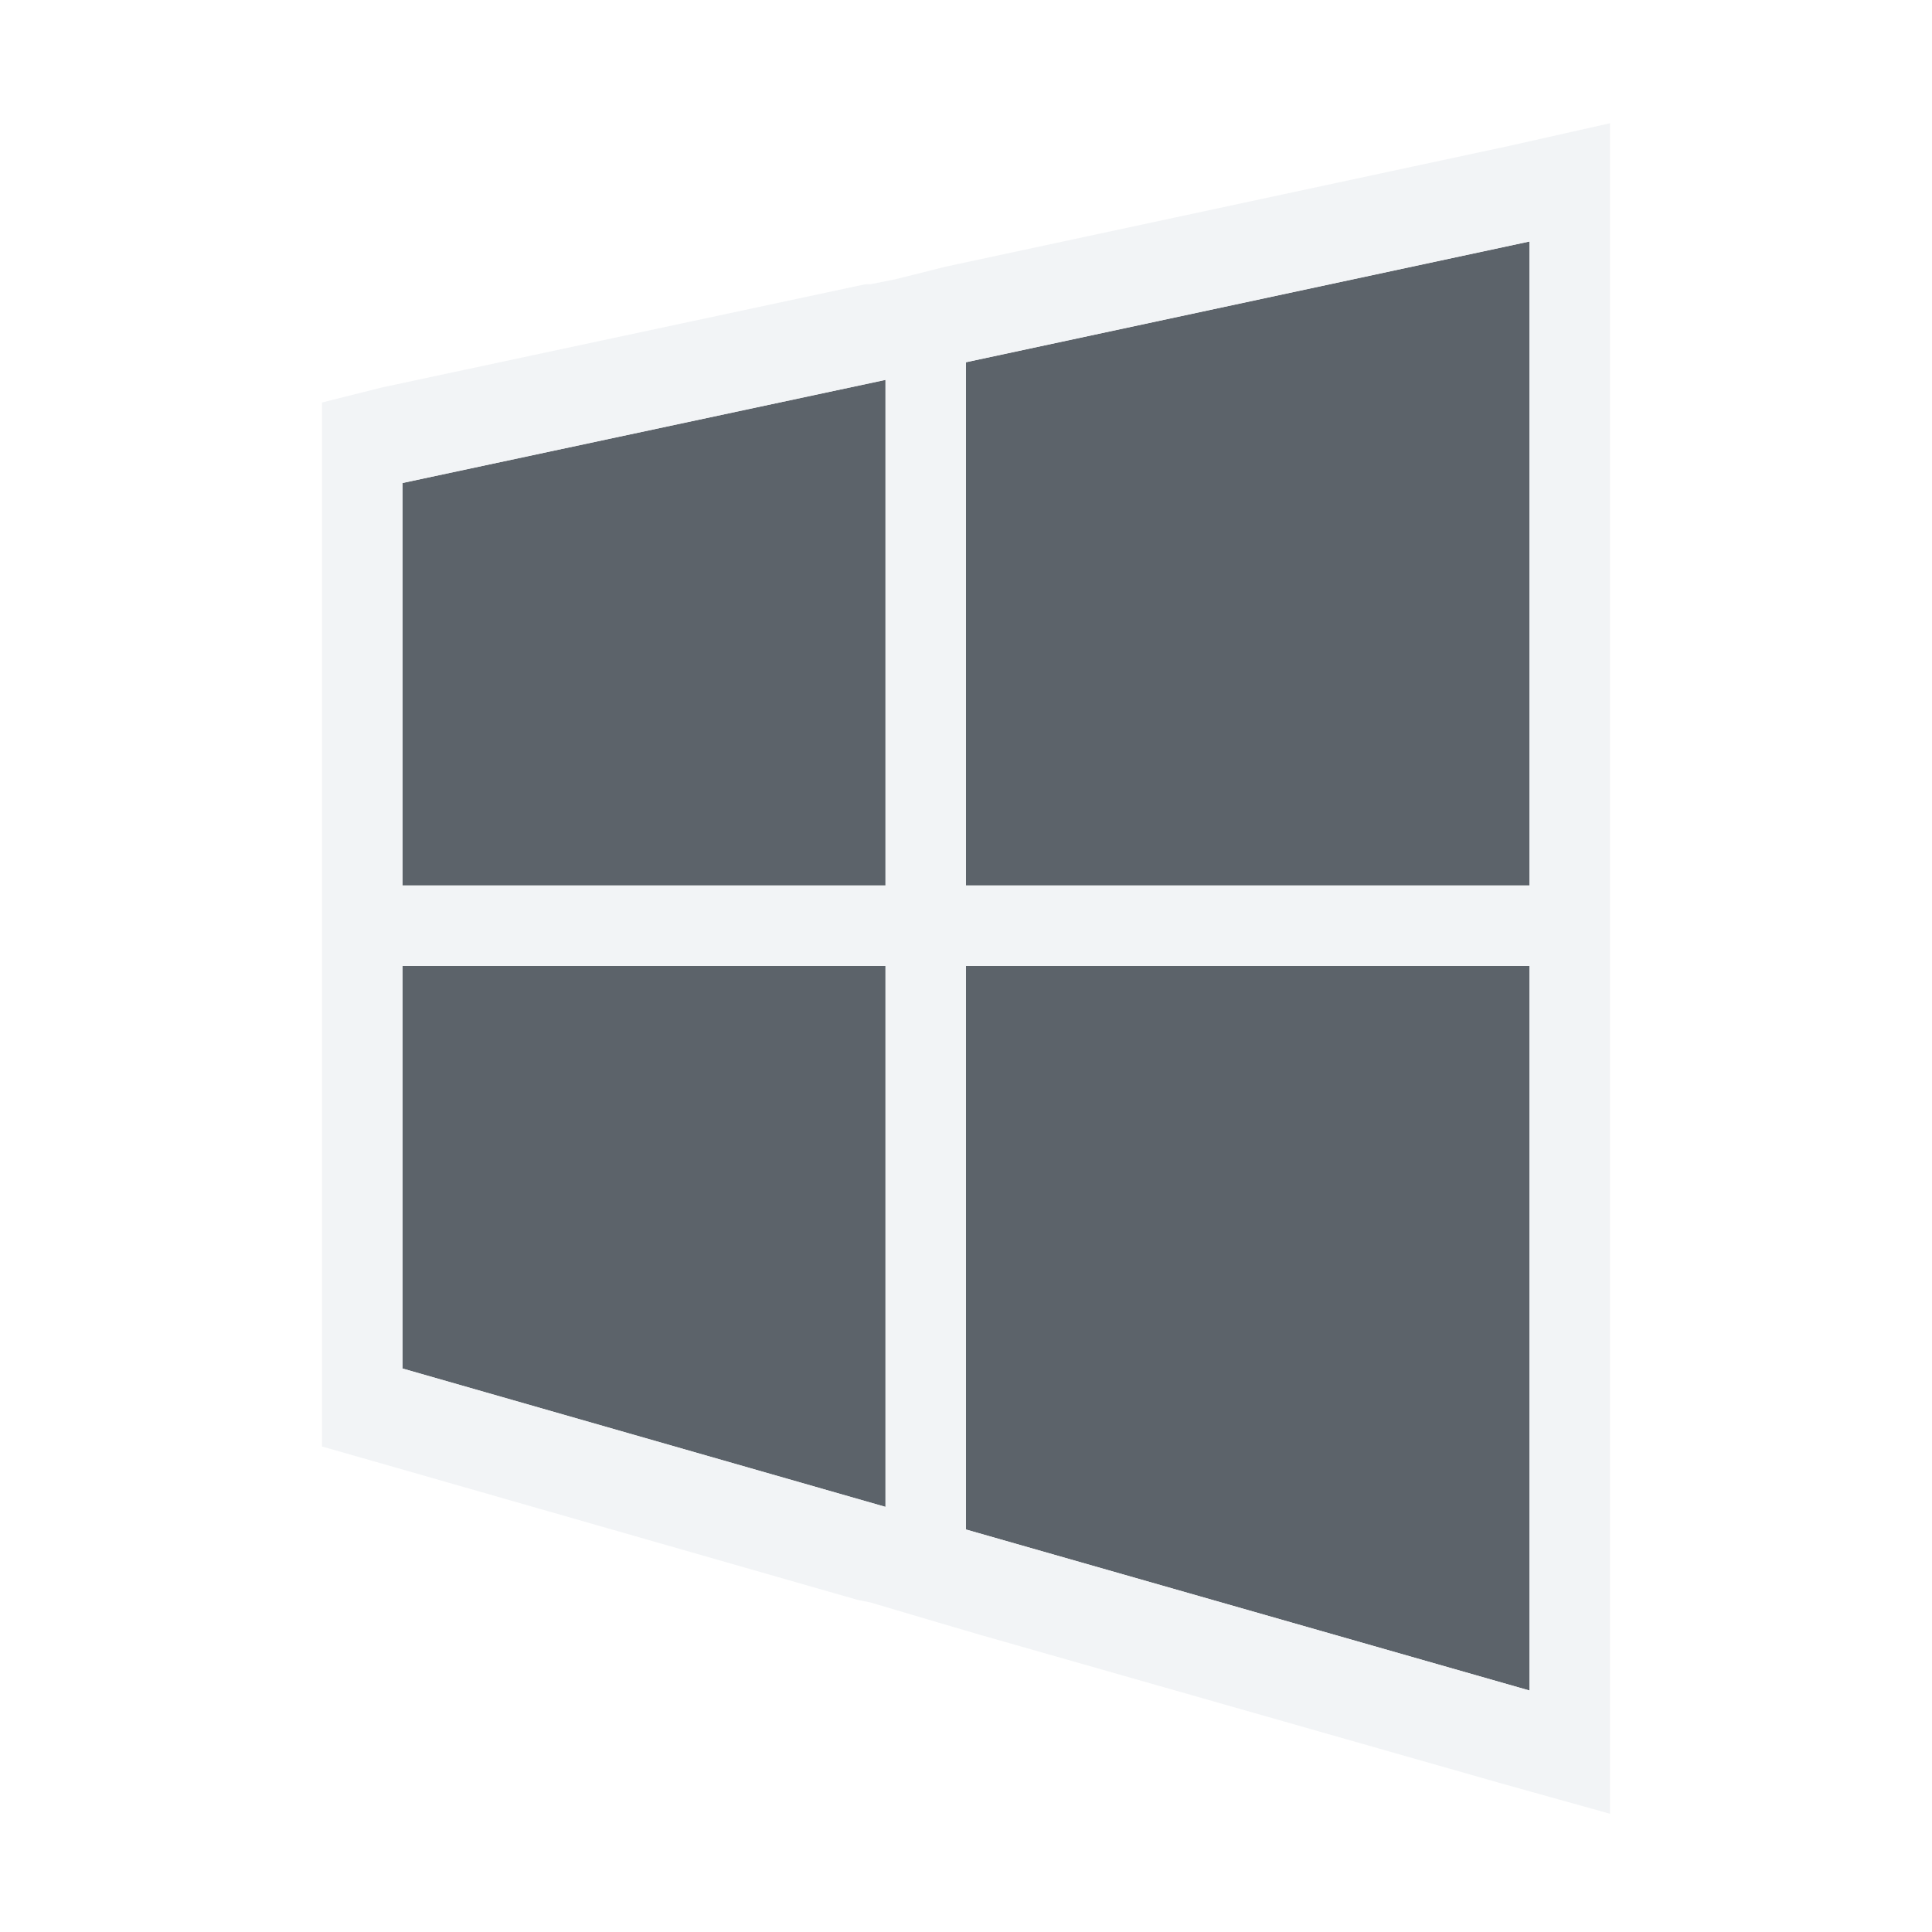
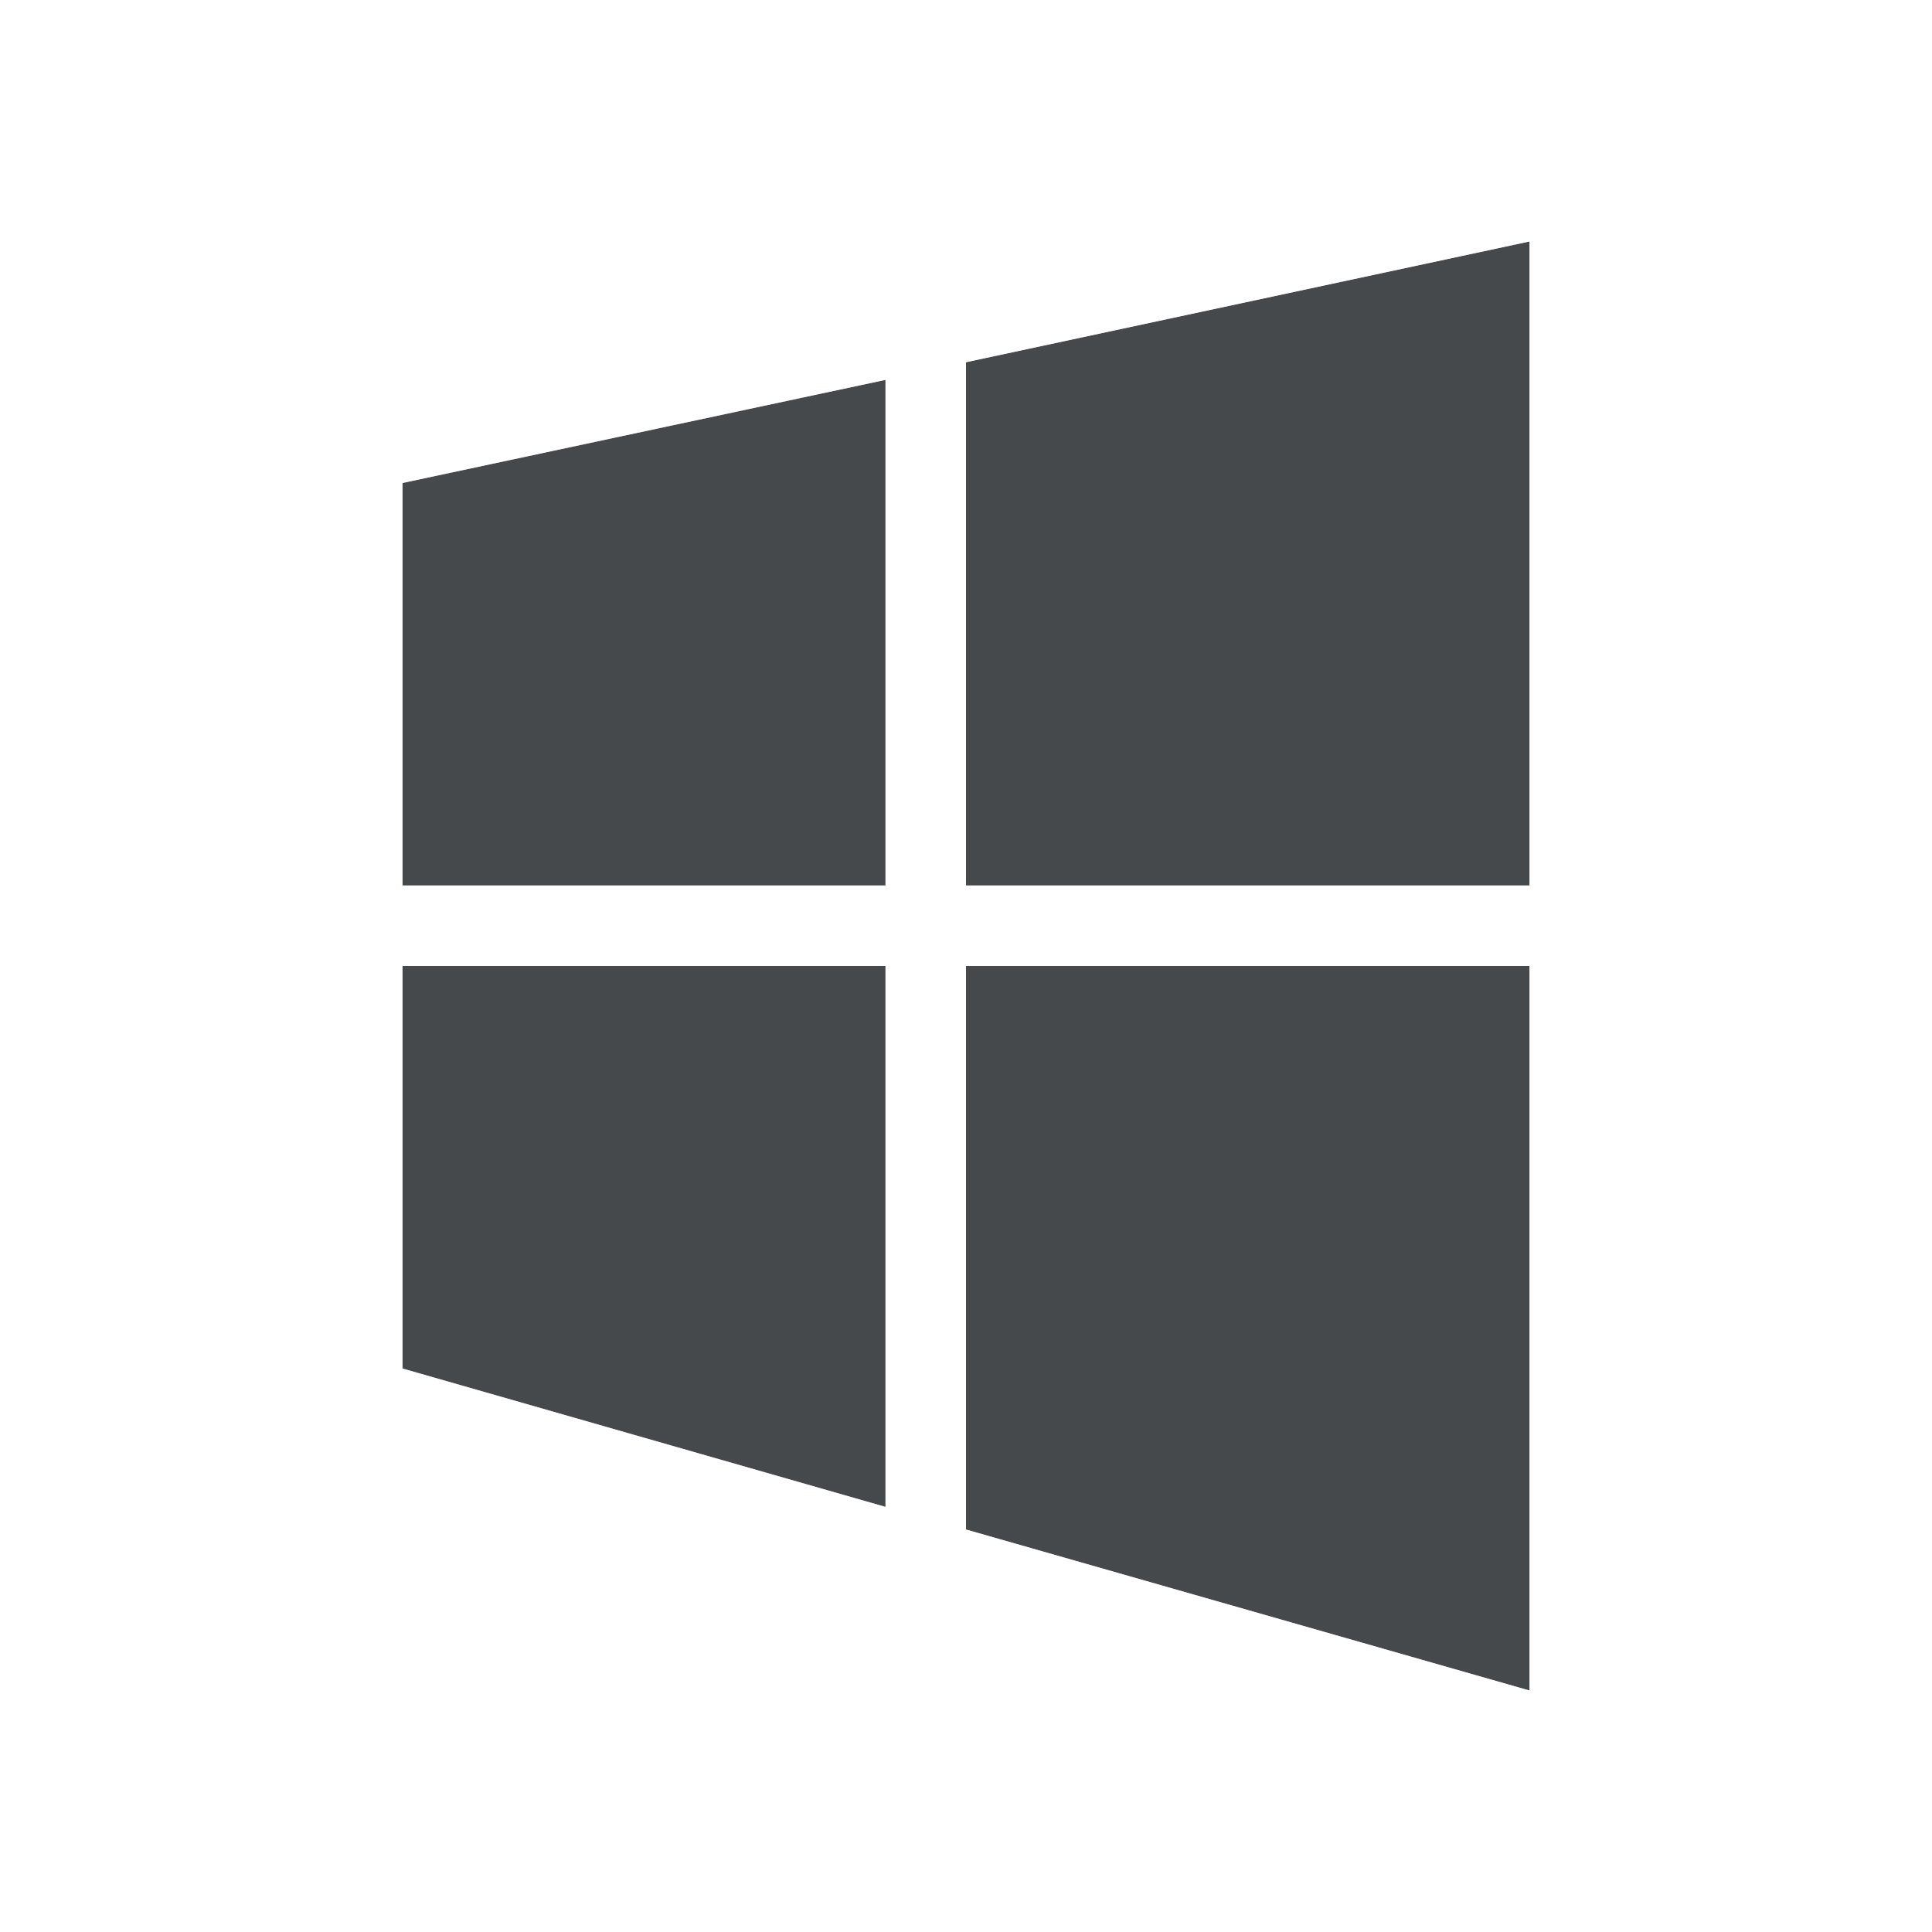
- <svg xmlns="http://www.w3.org/2000/svg" id="svg13094" height="24" width="24" version="1.1">
-   <defs id="defs2989" />
-   <path id="path3020" d="m 19,3 -7,1.5 0,6.5 7,0 0,-8 z M 11,4.719 5,6 l 0,5 6,0 0,-6.281 z M 5,12 5,17 11,18.719 11,12 5,12 z m 7,0 0,7 7,2 0,-9 -7,0 z" style="color:#000000;fill:#27303a;fill-opacity:0.753;fill-rule:nonzero;stroke:none;stroke-width:2;marker:none;visibility:visible;display:inline;overflow:visible;enable-background:accumulate" />
-   <path style="font-size:medium;font-style:normal;font-variant:normal;font-weight:normal;font-stretch:normal;text-indent:0;text-align:start;text-decoration:none;line-height:normal;letter-spacing:normal;word-spacing:normal;text-transform:none;direction:ltr;block-progression:tb;writing-mode:lr-tb;text-anchor:start;baseline-shift:baseline;color:#000000;fill:#f1f3f5;fill-opacity:0.903;fill-rule:nonzero;stroke:none;stroke-width:2;marker:none;visibility:visible;display:inline;overflow:visible;enable-background:accumulate;font-family:Sans;-inkscape-font-specification:Sans" d="M 20 1.531 L 18.75 1.812 L 11.75 3.312 L 11.125 3.469 L 10.812 3.531 L 10.75 3.531 L 4.75 4.812 L 4 5 L 4 17.969 L 4.656 18.156 L 10.656 19.875 L 10.812 19.906 L 11.656 20.156 L 12.188 20.312 L 18.656 22.156 L 20 22.531 L 20 1.531 z M 19 3 L 19 11 L 12 11 L 12 4.5 L 19 3 z M 11 4.719 L 11 11 L 5 11 L 5 6 L 11 4.719 z M 5 12 L 11 12 L 11 18.719 L 5 17 L 5 12 z M 12 12 L 19 12 L 19 21 L 12 19 L 12 12 z " id="path2984" />
+ <svg xmlns="http://www.w3.org/2000/svg" id="a" width="24" height="24" version="1.1">
+   <defs>
+     <style id="current-color-scheme" type="text/css">.ColorScheme-Text {color:#090d11;}.ColorScheme-Background{color:#ffffff;}</style>
+   </defs>
+   <path id="b" d="m19 3-7 1.5v6.5h7v-8zm-8 1.719-6 1.281v5h6v-6.281zm-6 7.281v5l6 1.719v-6.719h-6zm7 0v7l7 2v-9h-7z" style="fill:currentColor;fill-opacity:0.75;" class="ColorScheme-Text" />
+   <path id="c" d="m20 1.531-1.25 0.281-7 1.5-0.625 0.156-0.312 0.062h-0.062l-6 1.281-0.75 0.188v12.969l0.656 0.188 6 1.719 0.156 0.031 0.844 0.25 0.531 0.156 6.469 1.844 1.344 0.375v-21zm-1 1.469v8h-7v-6.5l7-1.5zm-8 1.719v6.281h-6v-5l6-1.281zm-6 7.281h6v6.719l-6-1.719v-5zm7 0h7v9l-7-2v-7z" style="fill:currentColor;fill-opacity:0.5;" class="ColorScheme-Background" />
</svg>
